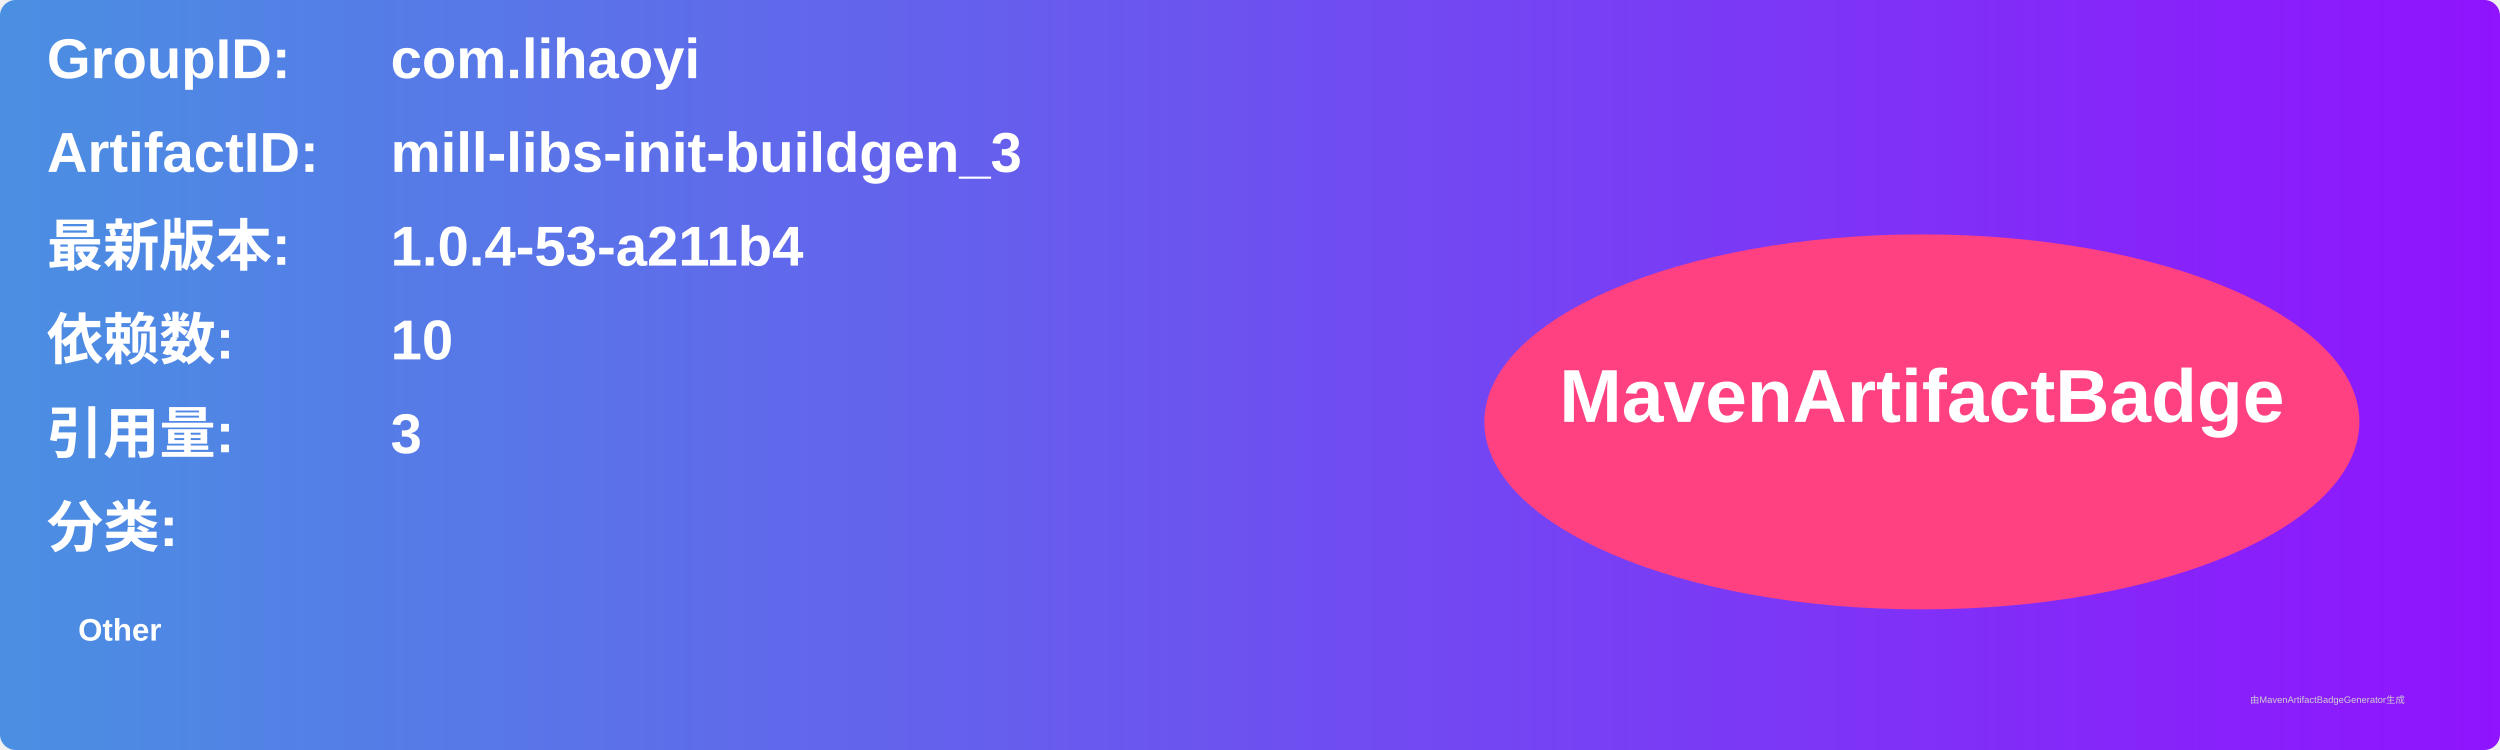
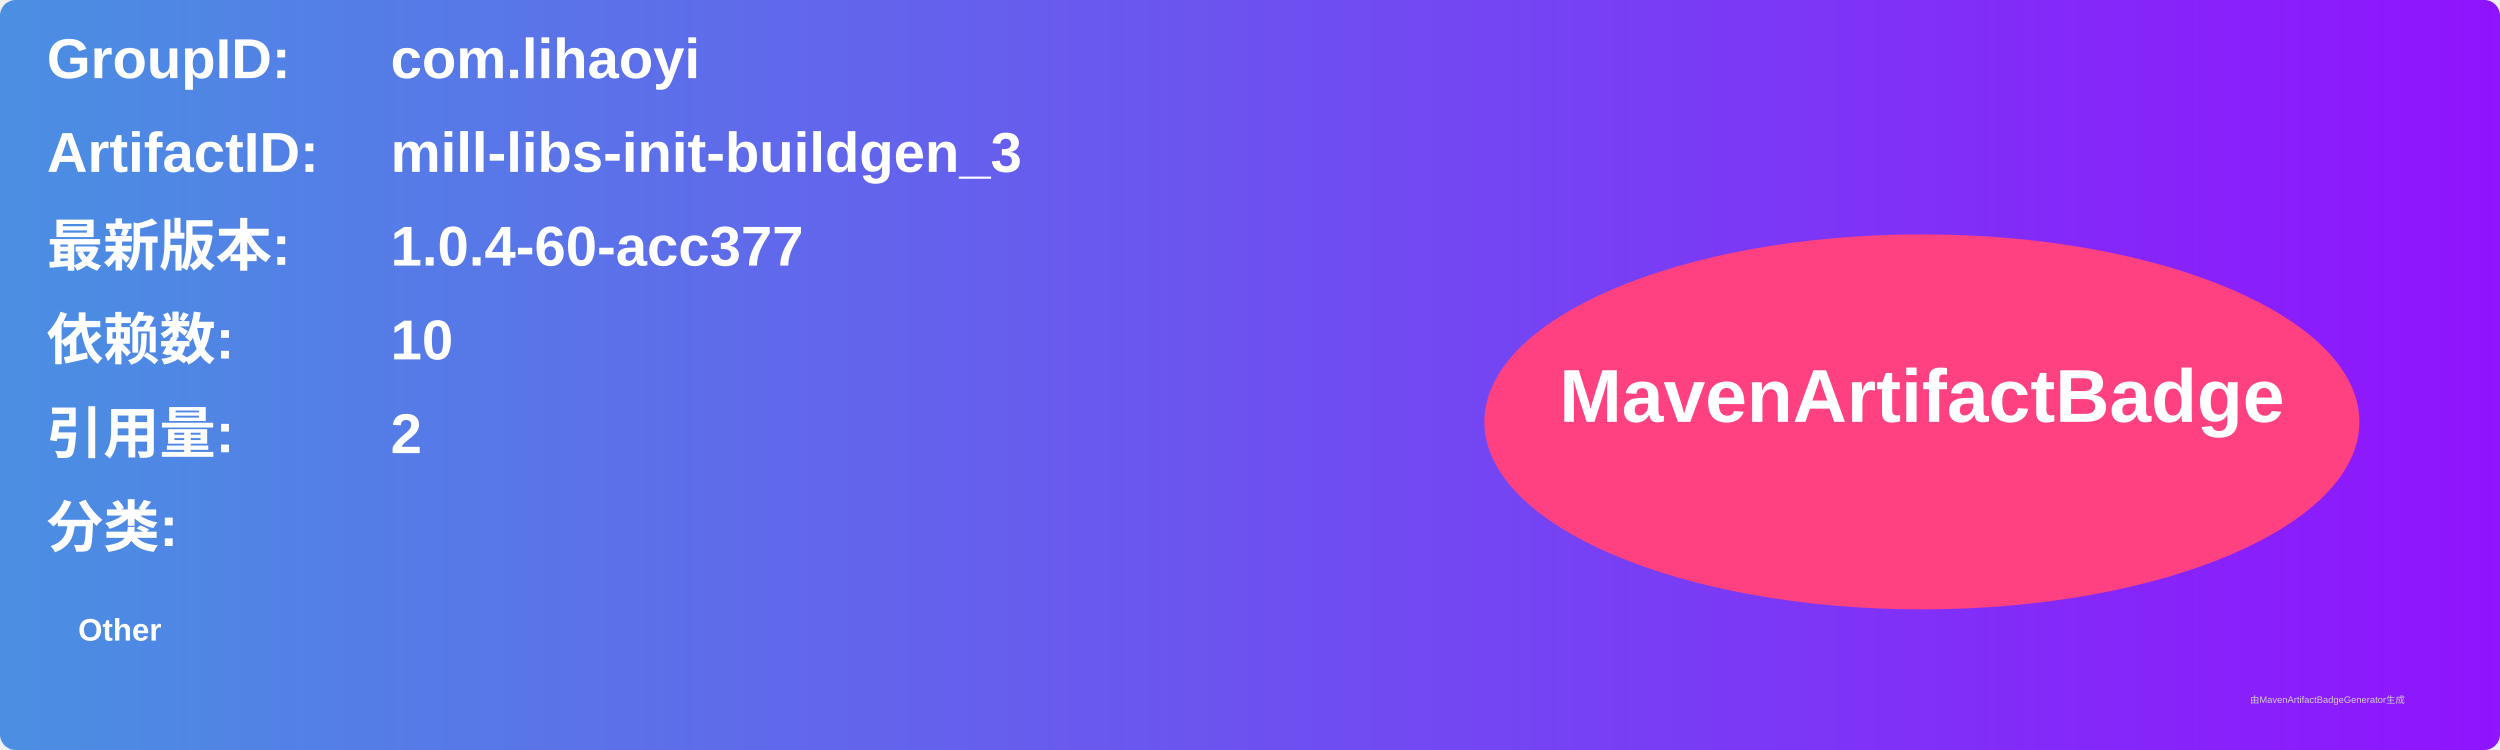
<svg xmlns="http://www.w3.org/2000/svg" width="800" height="240" viewBox="0 0 800 240">
  <linearGradient id="grad" x1="0%" y1="0%" x2="100%" y2="0%">
    <stop offset="0%" stop-color="#4a90e2" />
    <stop offset="100%" stop-color="#9013fe" />
  </linearGradient>
  <rect width="100%" height="100%" rx="5" ry="5" fill="url(#grad)" />
  <g transform="translate(15, 15)">
    <text x="0" y="10" font-family="Arial" font-size="18" fill="white" font-weight="bold" width="260">GroupID:</text>
    <text x="110" y="10" font-family="Arial" font-size="18" fill="white" font-weight="bold" width="460">com.lihaoyi</text>
    <text x="0" y="40" font-family="Arial" font-size="18" fill="white" font-weight="bold" width="260">ArtifactID:</text>
    <text x="110" y="40" font-family="Arial" font-size="18" fill="white" font-weight="bold" width="460">mill-libs-init-buildgen_3</text>
    <text x="0" y="70" font-family="Arial" font-size="18" fill="white" font-weight="bold">最新版本:</text>
    <text x="110" y="70" font-family="Arial" font-size="18" fill="white" font-weight="bold">
-       <tspan font-weight="bold">1.0.4-53-a211b4</tspan>
+       <tspan font-weight="bold">1.0.4-60-acc377</tspan>
    </text>
    <text x="0" y="100" font-family="Arial" font-size="18" fill="white" font-weight="bold">依赖数: </text>
    <text x="110" y="100" font-family="Arial" font-size="18" fill="white">
      <tspan font-weight="bold">10</tspan>
    </text>
    <text x="0" y="130" font-family="Arial" font-size="18" fill="white" font-weight="bold">引用量: </text>
    <text x="110" y="130" font-family="Arial" font-size="18" fill="white">
-       <tspan font-weight="bold">3</tspan>
+       <tspan font-weight="bold">2</tspan>
    </text>
    <text x="0" y="160" font-family="Arial" font-size="18" fill="white" font-weight="bold">分类:</text>
    <text x="10" y="190" font-family="Arial" font-size="10" fill="white">
      <tspan font-weight="bold">Other</tspan>
    </text>
    <ellipse cx="600" cy="120" rx="140" ry="60" fill="#ff4081" />
    <text x="600" y="120" text-anchor="middle" font-family="Arial" font-size="24" fill="white" font-weight="bold">MavenArtifactBadge</text>
  </g>
  <text x="720" y="225" font-family="Arial" font-size="3" fill="#d0d0d0">由MavenArtifactBadgeGenerator生成</text>
</svg>
